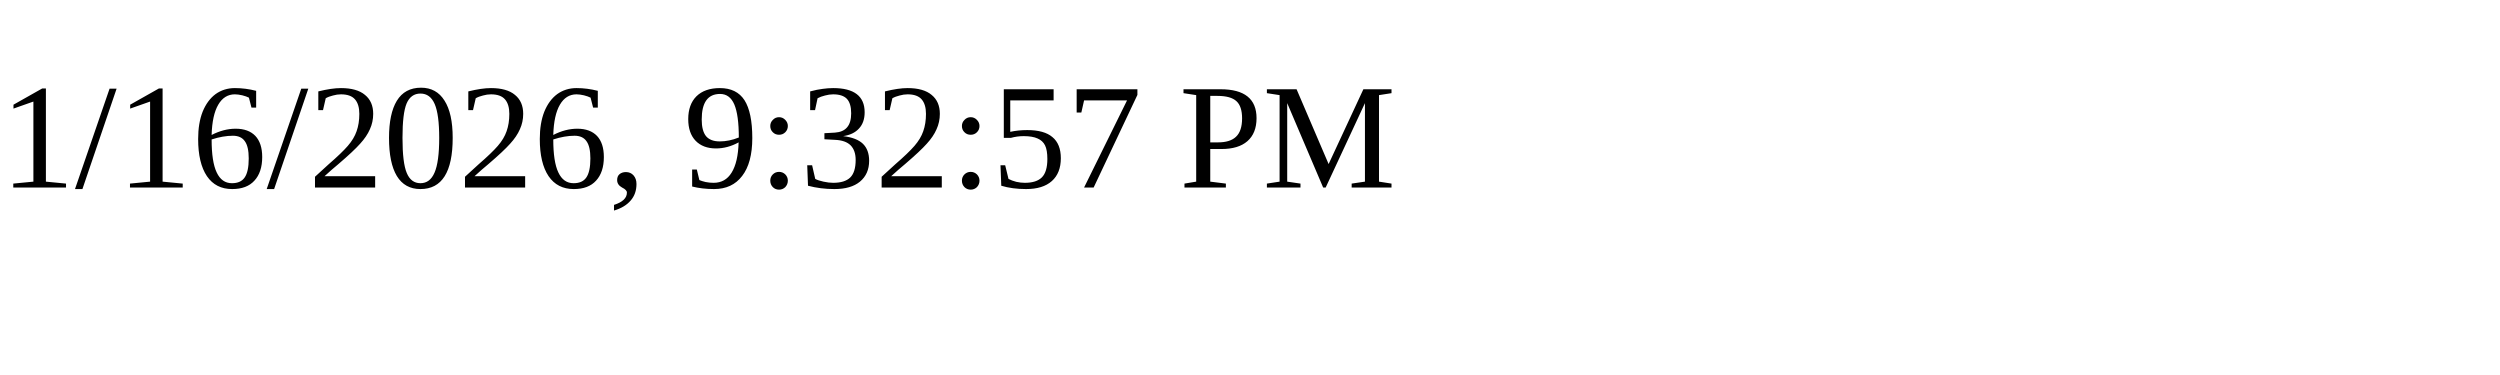
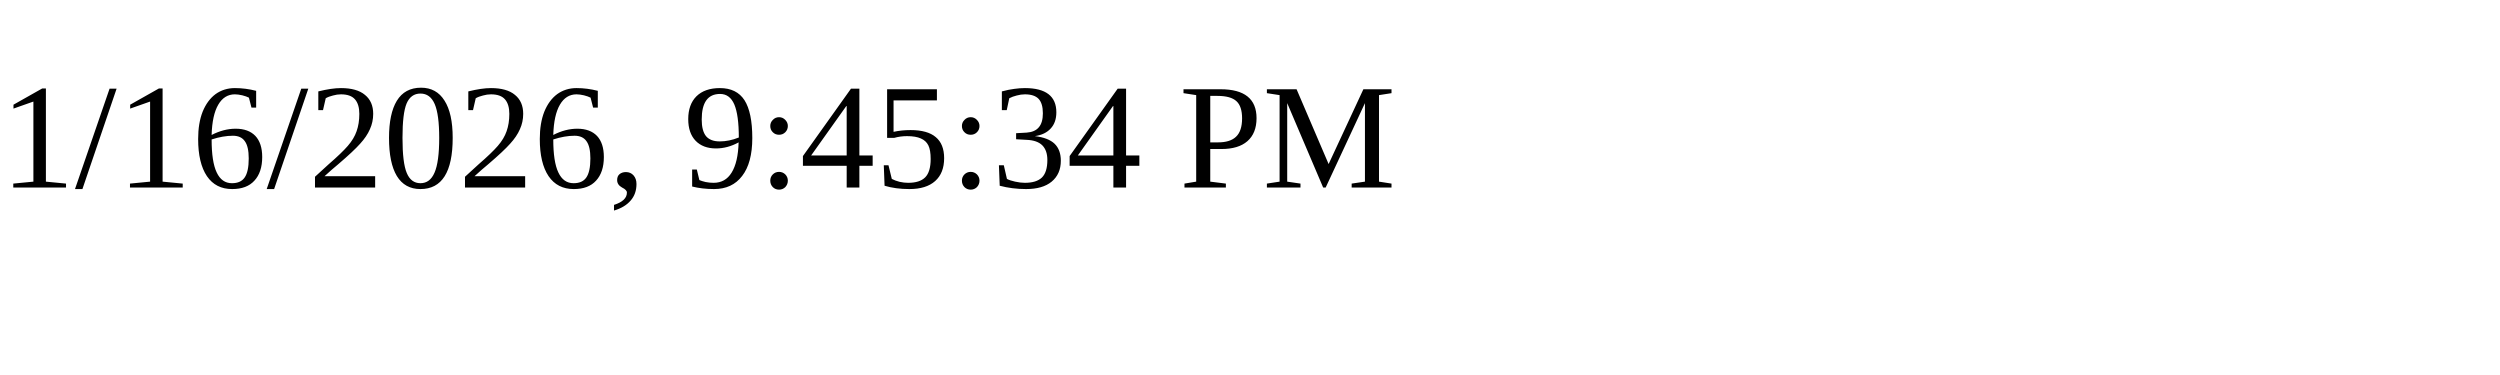
<svg xmlns="http://www.w3.org/2000/svg" height="30" width="200">
-   <text x="0" y="15">1/16/2026, 9:32:57 PM</text>
+   <text x="0" y="15">1/16/2026, 9:45:34 PM</text>
</svg>
